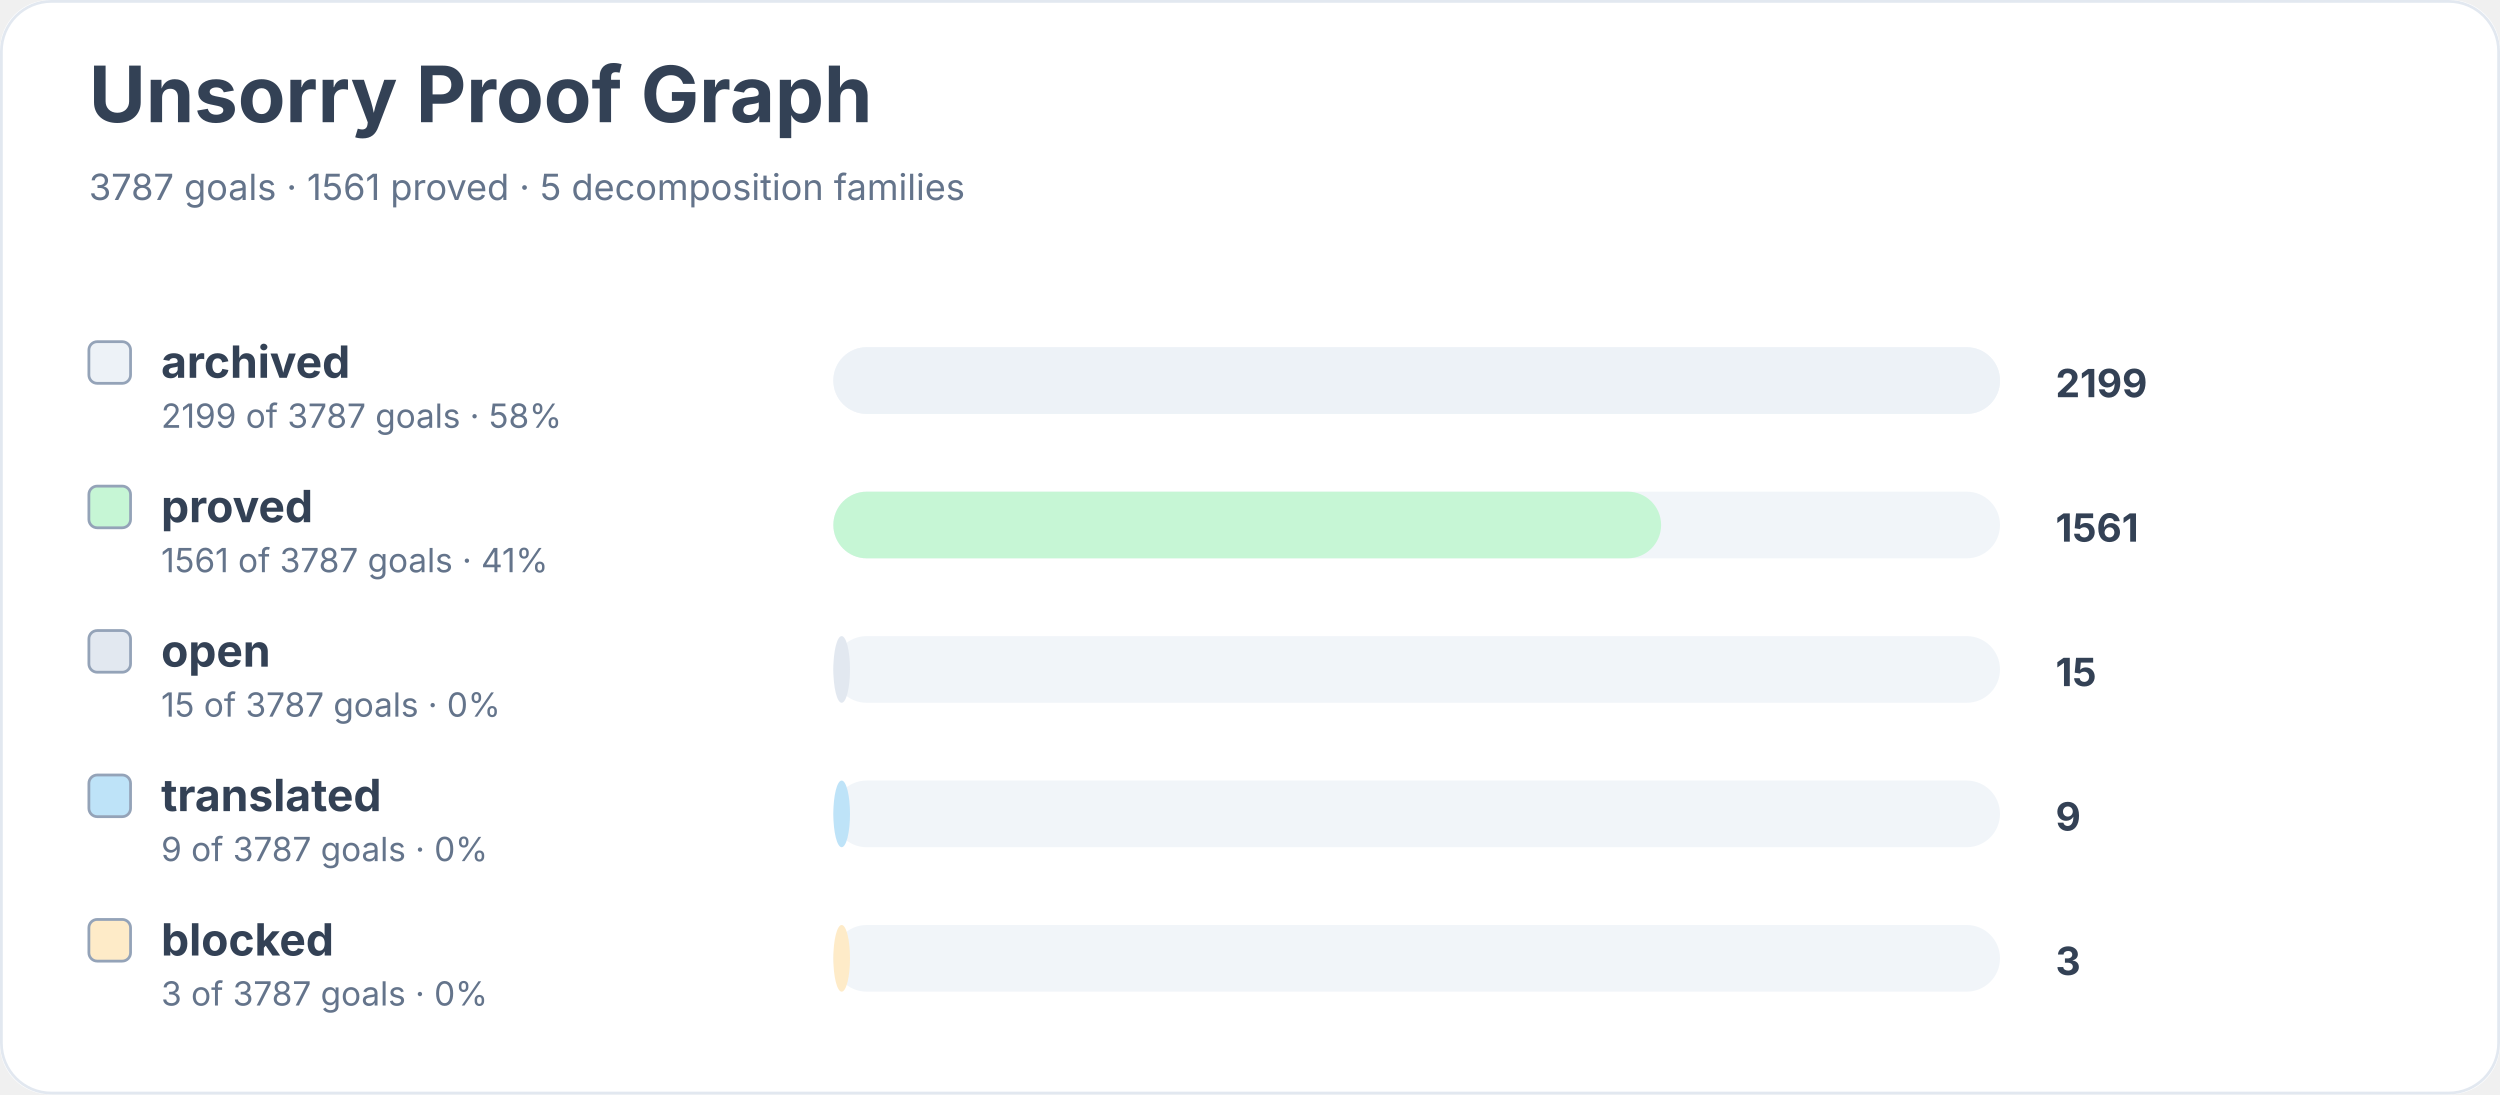
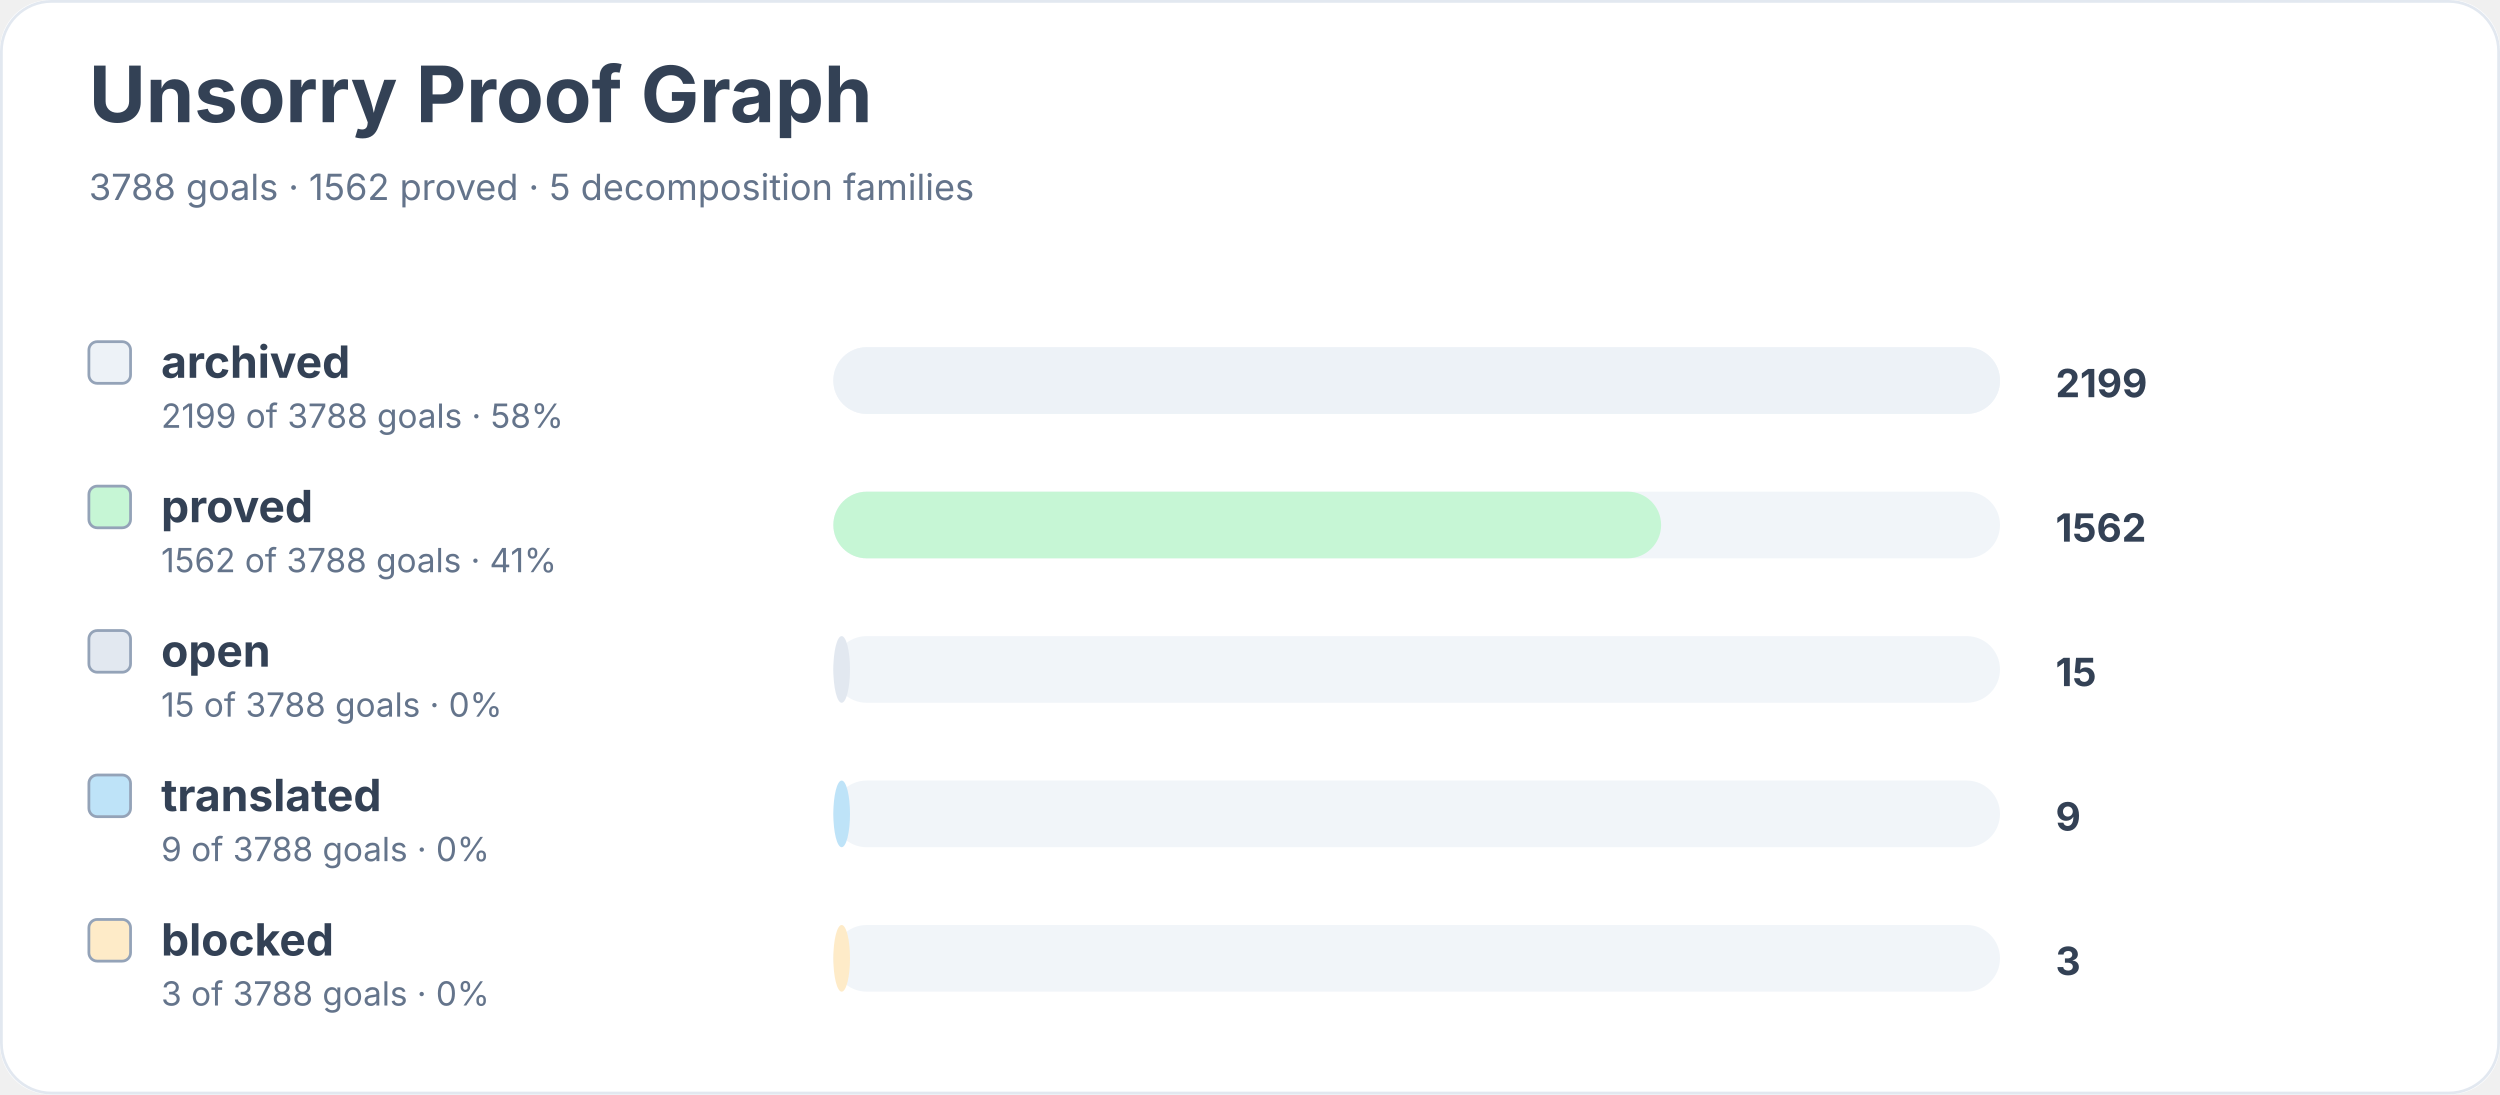
<svg xmlns="http://www.w3.org/2000/svg" width="900" height="394" viewBox="0 0 900 394" role="img" aria-labelledby="title desc">
  <rect width="900" height="100%" rx="18" fill="#ffffff" />
  <rect x="0.5" y="0.5" width="899" height="393" rx="18" fill="none" stroke="#e2e8f0" />
  <text x="32" y="44" font-family="Inter, system-ui, sans-serif" font-size="28" font-weight="700" fill="#334155">Unsorry Proof Graph</text>
-   <text x="32" y="72" font-family="Inter, system-ui, sans-serif" font-size="13" fill="#64748b">3787 goals · 1561 proved · 5 decomposition families</text>
+   <text x="32" y="72" font-family="Inter, system-ui, sans-serif" font-size="13" fill="#64748b">3788 goals · 1562 proved · 5 decomposition families</text>
  <rect x="32" y="123" width="15" height="15" rx="3" fill="#edf2f7" stroke="#94a3b8" />
  <text x="58" y="136" font-family="Inter, system-ui, sans-serif" font-size="16" font-weight="650" fill="#334155">archived</text>
-   <text x="58" y="154" font-family="Inter, system-ui, sans-serif" font-size="12" fill="#64748b">2199 of 3787 goals · 58%</text>
+   <text x="58" y="154" font-family="Inter, system-ui, sans-serif" font-size="12" fill="#64748b">2199 of 3788 goals · 58%</text>
  <rect x="300" y="125" width="420" height="24" rx="12" fill="#f1f5f9" />
  <rect x="300" y="125" width="420" height="24" rx="12" fill="#edf2f7" />
  <text x="740" y="143" font-family="Inter, system-ui, sans-serif" font-size="14" font-weight="700" fill="#334155">2199</text>
  <rect x="32" y="175" width="15" height="15" rx="3" fill="#c6f6d5" stroke="#94a3b8" />
  <text x="58" y="188" font-family="Inter, system-ui, sans-serif" font-size="16" font-weight="650" fill="#334155">proved</text>
-   <text x="58" y="206" font-family="Inter, system-ui, sans-serif" font-size="12" fill="#64748b">1561 of 3787 goals · 41%</text>
+   <text x="58" y="206" font-family="Inter, system-ui, sans-serif" font-size="12" fill="#64748b">1562 of 3788 goals · 41%</text>
  <rect x="300" y="177" width="420" height="24" rx="12" fill="#f1f5f9" />
  <rect x="300" y="177" width="298" height="24" rx="12" fill="#c6f6d5" />
-   <text x="740" y="195" font-family="Inter, system-ui, sans-serif" font-size="14" font-weight="700" fill="#334155">1561</text>
+   <text x="740" y="195" font-family="Inter, system-ui, sans-serif" font-size="14" font-weight="700" fill="#334155">1562</text>
  <rect x="32" y="227" width="15" height="15" rx="3" fill="#e2e8f0" stroke="#94a3b8" />
  <text x="58" y="240" font-family="Inter, system-ui, sans-serif" font-size="16" font-weight="650" fill="#334155">open</text>
-   <text x="58" y="258" font-family="Inter, system-ui, sans-serif" font-size="12" fill="#64748b">15 of 3787 goals · 0%</text>
+   <text x="58" y="258" font-family="Inter, system-ui, sans-serif" font-size="12" fill="#64748b">15 of 3788 goals · 0%</text>
  <rect x="300" y="229" width="420" height="24" rx="12" fill="#f1f5f9" />
  <rect x="300" y="229" width="6" height="24" rx="12" fill="#e2e8f0" />
  <text x="740" y="247" font-family="Inter, system-ui, sans-serif" font-size="14" font-weight="700" fill="#334155">15</text>
  <rect x="32" y="279" width="15" height="15" rx="3" fill="#bee3f8" stroke="#94a3b8" />
  <text x="58" y="292" font-family="Inter, system-ui, sans-serif" font-size="16" font-weight="650" fill="#334155">translated</text>
-   <text x="58" y="310" font-family="Inter, system-ui, sans-serif" font-size="12" fill="#64748b">9 of 3787 goals · 0%</text>
+   <text x="58" y="310" font-family="Inter, system-ui, sans-serif" font-size="12" fill="#64748b">9 of 3788 goals · 0%</text>
  <rect x="300" y="281" width="420" height="24" rx="12" fill="#f1f5f9" />
  <rect x="300" y="281" width="6" height="24" rx="12" fill="#bee3f8" />
  <text x="740" y="299" font-family="Inter, system-ui, sans-serif" font-size="14" font-weight="700" fill="#334155">9</text>
  <rect x="32" y="331" width="15" height="15" rx="3" fill="#feebc8" stroke="#94a3b8" />
  <text x="58" y="344" font-family="Inter, system-ui, sans-serif" font-size="16" font-weight="650" fill="#334155">blocked</text>
-   <text x="58" y="362" font-family="Inter, system-ui, sans-serif" font-size="12" fill="#64748b">3 of 3787 goals · 0%</text>
+   <text x="58" y="362" font-family="Inter, system-ui, sans-serif" font-size="12" fill="#64748b">3 of 3788 goals · 0%</text>
  <rect x="300" y="333" width="420" height="24" rx="12" fill="#f1f5f9" />
  <rect x="300" y="333" width="6" height="24" rx="12" fill="#feebc8" />
  <text x="740" y="351" font-family="Inter, system-ui, sans-serif" font-size="14" font-weight="700" fill="#334155">3</text>
</svg>
